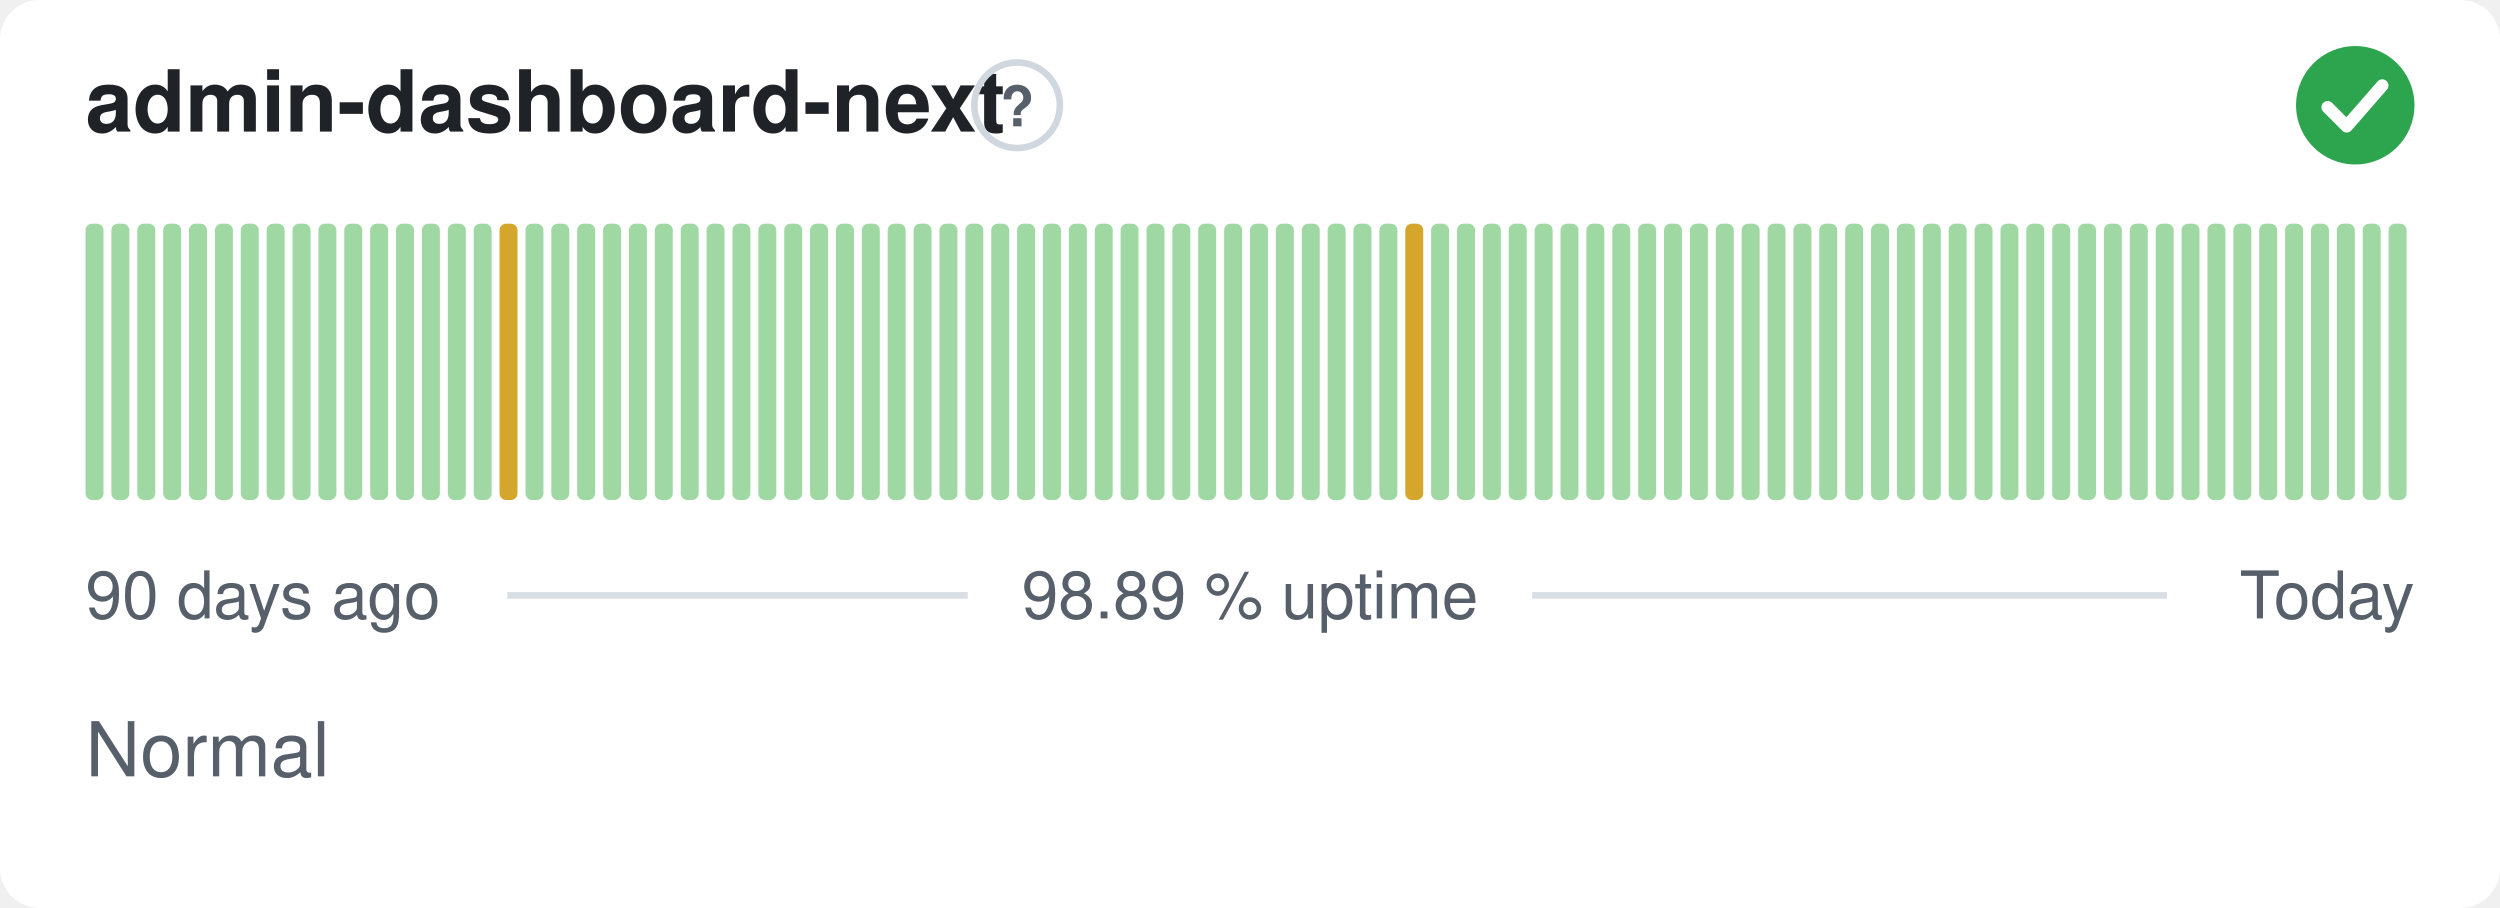
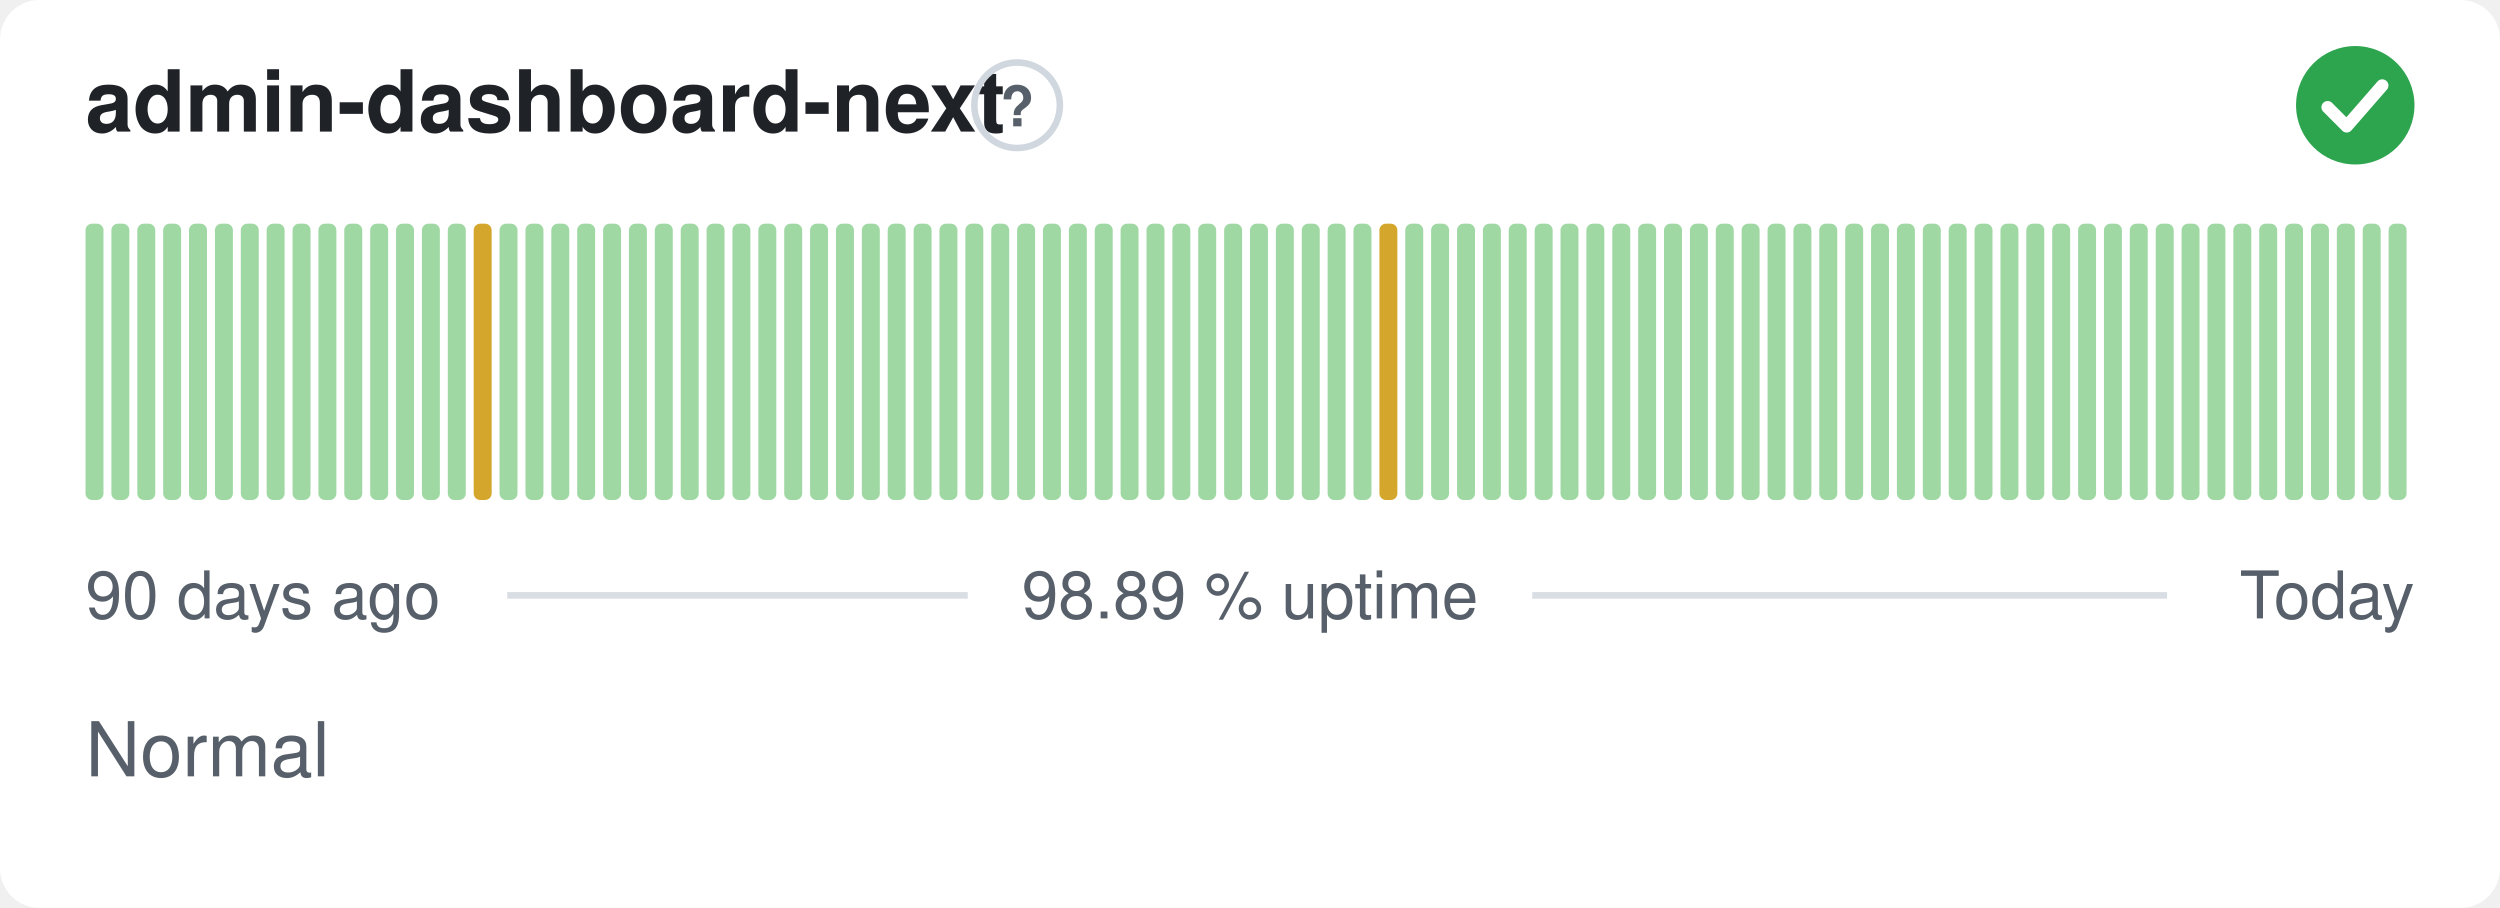
<svg xmlns="http://www.w3.org/2000/svg" width="380" height="138" viewBox="0 0 380 138" role="img" aria-label="admin-dashboard-next: Normal, 98.89 % uptime over the last 90 days" font-family="-apple-system,BlinkMacSystemFont,'Segoe UI',Helvetica,Arial,sans-serif">
  <style>
    @media (prefers-color-scheme: dark) {
      .bg { fill: #0d1117 }
      .title { fill: #e6edf3 }
      .muted { fill: #8b949e }
      .hint { stroke: #30363d }
      .rule { stroke: #30363d }
      .nodata { fill: #21262d }
    }
  </style>
  <rect class="bg" width="380" height="138" rx="6" fill="#ffffff" />
  <text class="title" x="13" y="20" font-size="13" font-weight="600" fill="#1f2328">admin-dashboard-next</text>
  <circle class="hint" cx="154.6" cy="16" r="6.5" fill="none" stroke="#d0d7de" stroke-width="1" />
  <text class="muted" x="154.6" y="19.2" text-anchor="middle" font-size="8.5" font-weight="700" fill="#57606a">?</text>
  <circle cx="358" cy="16" r="9" fill="#2da44e" />
  <path d="M353.80 16.30l2.90 2.90 5.40 -6.20" fill="none" stroke="#fff" stroke-width="1.89" stroke-linecap="round" stroke-linejoin="round" />
  <rect x="13.00" y="34.00" width="2.73" height="42.00" rx="1" fill="#9fd8a3" />
  <rect x="16.93" y="34.00" width="2.73" height="42.00" rx="1" fill="#9fd8a3" />
  <rect x="20.87" y="34.00" width="2.73" height="42.00" rx="1" fill="#9fd8a3" />
  <rect x="24.80" y="34.00" width="2.73" height="42.00" rx="1" fill="#9fd8a3" />
  <rect x="28.73" y="34.00" width="2.73" height="42.00" rx="1" fill="#9fd8a3" />
  <rect x="32.67" y="34.00" width="2.73" height="42.00" rx="1" fill="#9fd8a3" />
  <rect x="36.60" y="34.00" width="2.73" height="42.00" rx="1" fill="#9fd8a3" />
  <rect x="40.53" y="34.00" width="2.73" height="42.00" rx="1" fill="#9fd8a3" />
  <rect x="44.47" y="34.00" width="2.73" height="42.00" rx="1" fill="#9fd8a3" />
  <rect x="48.40" y="34.00" width="2.73" height="42.00" rx="1" fill="#9fd8a3" />
  <rect x="52.33" y="34.00" width="2.73" height="42.00" rx="1" fill="#9fd8a3" />
  <rect x="56.27" y="34.00" width="2.73" height="42.00" rx="1" fill="#9fd8a3" />
  <rect x="60.20" y="34.00" width="2.73" height="42.00" rx="1" fill="#9fd8a3" />
  <rect x="64.13" y="34.00" width="2.73" height="42.00" rx="1" fill="#9fd8a3" />
  <rect x="68.07" y="34.00" width="2.73" height="42.00" rx="1" fill="#9fd8a3" />
-   <rect x="72.00" y="34.00" width="2.73" height="42.00" rx="1" fill="#9fd8a3" />
-   <rect x="75.93" y="34.00" width="2.73" height="42.00" rx="1" fill="#d4a72c" />
+   <rect x="72.00" y="34.00" width="2.73" height="42.00" rx="1" fill="#d4a72c" />
+   <rect x="75.93" y="34.00" width="2.73" height="42.00" rx="1" fill="#9fd8a3" />
  <rect x="79.87" y="34.00" width="2.73" height="42.00" rx="1" fill="#9fd8a3" />
  <rect x="83.80" y="34.00" width="2.73" height="42.00" rx="1" fill="#9fd8a3" />
  <rect x="87.73" y="34.00" width="2.73" height="42.00" rx="1" fill="#9fd8a3" />
  <rect x="91.67" y="34.00" width="2.73" height="42.00" rx="1" fill="#9fd8a3" />
  <rect x="95.60" y="34.00" width="2.73" height="42.00" rx="1" fill="#9fd8a3" />
  <rect x="99.53" y="34.00" width="2.73" height="42.00" rx="1" fill="#9fd8a3" />
  <rect x="103.47" y="34.00" width="2.73" height="42.00" rx="1" fill="#9fd8a3" />
  <rect x="107.40" y="34.00" width="2.73" height="42.00" rx="1" fill="#9fd8a3" />
  <rect x="111.33" y="34.00" width="2.73" height="42.00" rx="1" fill="#9fd8a3" />
  <rect x="115.27" y="34.00" width="2.73" height="42.00" rx="1" fill="#9fd8a3" />
  <rect x="119.20" y="34.00" width="2.73" height="42.00" rx="1" fill="#9fd8a3" />
  <rect x="123.13" y="34.00" width="2.73" height="42.00" rx="1" fill="#9fd8a3" />
  <rect x="127.07" y="34.00" width="2.73" height="42.00" rx="1" fill="#9fd8a3" />
  <rect x="131.00" y="34.00" width="2.73" height="42.00" rx="1" fill="#9fd8a3" />
  <rect x="134.93" y="34.00" width="2.73" height="42.00" rx="1" fill="#9fd8a3" />
  <rect x="138.87" y="34.00" width="2.73" height="42.00" rx="1" fill="#9fd8a3" />
  <rect x="142.80" y="34.00" width="2.73" height="42.00" rx="1" fill="#9fd8a3" />
  <rect x="146.73" y="34.00" width="2.73" height="42.00" rx="1" fill="#9fd8a3" />
  <rect x="150.67" y="34.00" width="2.73" height="42.00" rx="1" fill="#9fd8a3" />
  <rect x="154.60" y="34.00" width="2.73" height="42.00" rx="1" fill="#9fd8a3" />
  <rect x="158.53" y="34.00" width="2.73" height="42.00" rx="1" fill="#9fd8a3" />
  <rect x="162.47" y="34.00" width="2.73" height="42.00" rx="1" fill="#9fd8a3" />
  <rect x="166.40" y="34.00" width="2.73" height="42.00" rx="1" fill="#9fd8a3" />
  <rect x="170.33" y="34.00" width="2.73" height="42.00" rx="1" fill="#9fd8a3" />
  <rect x="174.27" y="34.00" width="2.73" height="42.00" rx="1" fill="#9fd8a3" />
  <rect x="178.20" y="34.00" width="2.73" height="42.00" rx="1" fill="#9fd8a3" />
  <rect x="182.13" y="34.00" width="2.73" height="42.00" rx="1" fill="#9fd8a3" />
  <rect x="186.07" y="34.00" width="2.73" height="42.00" rx="1" fill="#9fd8a3" />
  <rect x="190.00" y="34.00" width="2.73" height="42.00" rx="1" fill="#9fd8a3" />
  <rect x="193.93" y="34.00" width="2.73" height="42.00" rx="1" fill="#9fd8a3" />
  <rect x="197.87" y="34.00" width="2.73" height="42.00" rx="1" fill="#9fd8a3" />
  <rect x="201.80" y="34.00" width="2.73" height="42.00" rx="1" fill="#9fd8a3" />
  <rect x="205.73" y="34.00" width="2.73" height="42.00" rx="1" fill="#9fd8a3" />
-   <rect x="209.67" y="34.00" width="2.73" height="42.00" rx="1" fill="#9fd8a3" />
-   <rect x="213.60" y="34.00" width="2.73" height="42.00" rx="1" fill="#d4a72c" />
+   <rect x="209.67" y="34.00" width="2.73" height="42.00" rx="1" fill="#d4a72c" />
+   <rect x="213.60" y="34.00" width="2.73" height="42.00" rx="1" fill="#9fd8a3" />
  <rect x="217.53" y="34.00" width="2.73" height="42.00" rx="1" fill="#9fd8a3" />
  <rect x="221.47" y="34.00" width="2.73" height="42.00" rx="1" fill="#9fd8a3" />
  <rect x="225.40" y="34.00" width="2.73" height="42.00" rx="1" fill="#9fd8a3" />
  <rect x="229.33" y="34.00" width="2.73" height="42.00" rx="1" fill="#9fd8a3" />
  <rect x="233.27" y="34.00" width="2.73" height="42.00" rx="1" fill="#9fd8a3" />
  <rect x="237.20" y="34.00" width="2.73" height="42.00" rx="1" fill="#9fd8a3" />
  <rect x="241.13" y="34.00" width="2.73" height="42.00" rx="1" fill="#9fd8a3" />
  <rect x="245.07" y="34.00" width="2.73" height="42.00" rx="1" fill="#9fd8a3" />
  <rect x="249.00" y="34.00" width="2.73" height="42.00" rx="1" fill="#9fd8a3" />
  <rect x="252.93" y="34.00" width="2.73" height="42.00" rx="1" fill="#9fd8a3" />
  <rect x="256.87" y="34.00" width="2.73" height="42.00" rx="1" fill="#9fd8a3" />
  <rect x="260.80" y="34.00" width="2.73" height="42.00" rx="1" fill="#9fd8a3" />
  <rect x="264.73" y="34.00" width="2.73" height="42.00" rx="1" fill="#9fd8a3" />
  <rect x="268.67" y="34.00" width="2.73" height="42.00" rx="1" fill="#9fd8a3" />
  <rect x="272.60" y="34.00" width="2.73" height="42.00" rx="1" fill="#9fd8a3" />
  <rect x="276.53" y="34.00" width="2.73" height="42.00" rx="1" fill="#9fd8a3" />
  <rect x="280.47" y="34.00" width="2.73" height="42.00" rx="1" fill="#9fd8a3" />
  <rect x="284.40" y="34.00" width="2.73" height="42.00" rx="1" fill="#9fd8a3" />
  <rect x="288.33" y="34.00" width="2.73" height="42.00" rx="1" fill="#9fd8a3" />
  <rect x="292.27" y="34.00" width="2.73" height="42.00" rx="1" fill="#9fd8a3" />
  <rect x="296.20" y="34.00" width="2.73" height="42.00" rx="1" fill="#9fd8a3" />
  <rect x="300.13" y="34.00" width="2.73" height="42.00" rx="1" fill="#9fd8a3" />
  <rect x="304.07" y="34.00" width="2.73" height="42.00" rx="1" fill="#9fd8a3" />
  <rect x="308.00" y="34.00" width="2.73" height="42.00" rx="1" fill="#9fd8a3" />
  <rect x="311.93" y="34.00" width="2.73" height="42.00" rx="1" fill="#9fd8a3" />
  <rect x="315.87" y="34.00" width="2.73" height="42.00" rx="1" fill="#9fd8a3" />
  <rect x="319.80" y="34.00" width="2.73" height="42.00" rx="1" fill="#9fd8a3" />
  <rect x="323.73" y="34.00" width="2.73" height="42.00" rx="1" fill="#9fd8a3" />
  <rect x="327.67" y="34.00" width="2.73" height="42.00" rx="1" fill="#9fd8a3" />
  <rect x="331.60" y="34.00" width="2.73" height="42.00" rx="1" fill="#9fd8a3" />
  <rect x="335.53" y="34.00" width="2.73" height="42.00" rx="1" fill="#9fd8a3" />
  <rect x="339.47" y="34.00" width="2.73" height="42.00" rx="1" fill="#9fd8a3" />
  <rect x="343.40" y="34.00" width="2.73" height="42.00" rx="1" fill="#9fd8a3" />
  <rect x="347.33" y="34.00" width="2.73" height="42.00" rx="1" fill="#9fd8a3" />
  <rect x="351.27" y="34.00" width="2.73" height="42.00" rx="1" fill="#9fd8a3" />
  <rect x="355.20" y="34.00" width="2.73" height="42.00" rx="1" fill="#9fd8a3" />
  <rect x="359.13" y="34.00" width="2.73" height="42.00" rx="1" fill="#9fd8a3" />
  <rect x="363.07" y="34.00" width="2.73" height="42.00" rx="1" fill="#9fd8a3" />
  <text class="muted" x="13" y="94" font-size="10" fill="#57606a">90 days ago</text>
  <text class="muted" x="190" y="94" text-anchor="middle" font-size="10" fill="#57606a">98.89 % uptime</text>
  <text class="muted" x="367" y="94" text-anchor="end" font-size="10" fill="#57606a">Today</text>
  <line class="rule" x1="77.1" y1="90.5" x2="147.1" y2="90.5" stroke="#d8dee4" stroke-width="1" />
  <line class="rule" x1="232.9" y1="90.5" x2="329.4" y2="90.5" stroke="#d8dee4" stroke-width="1" />
  <text class="muted" x="13" y="118" font-size="11.5" fill="#57606a">Normal</text>
</svg>
